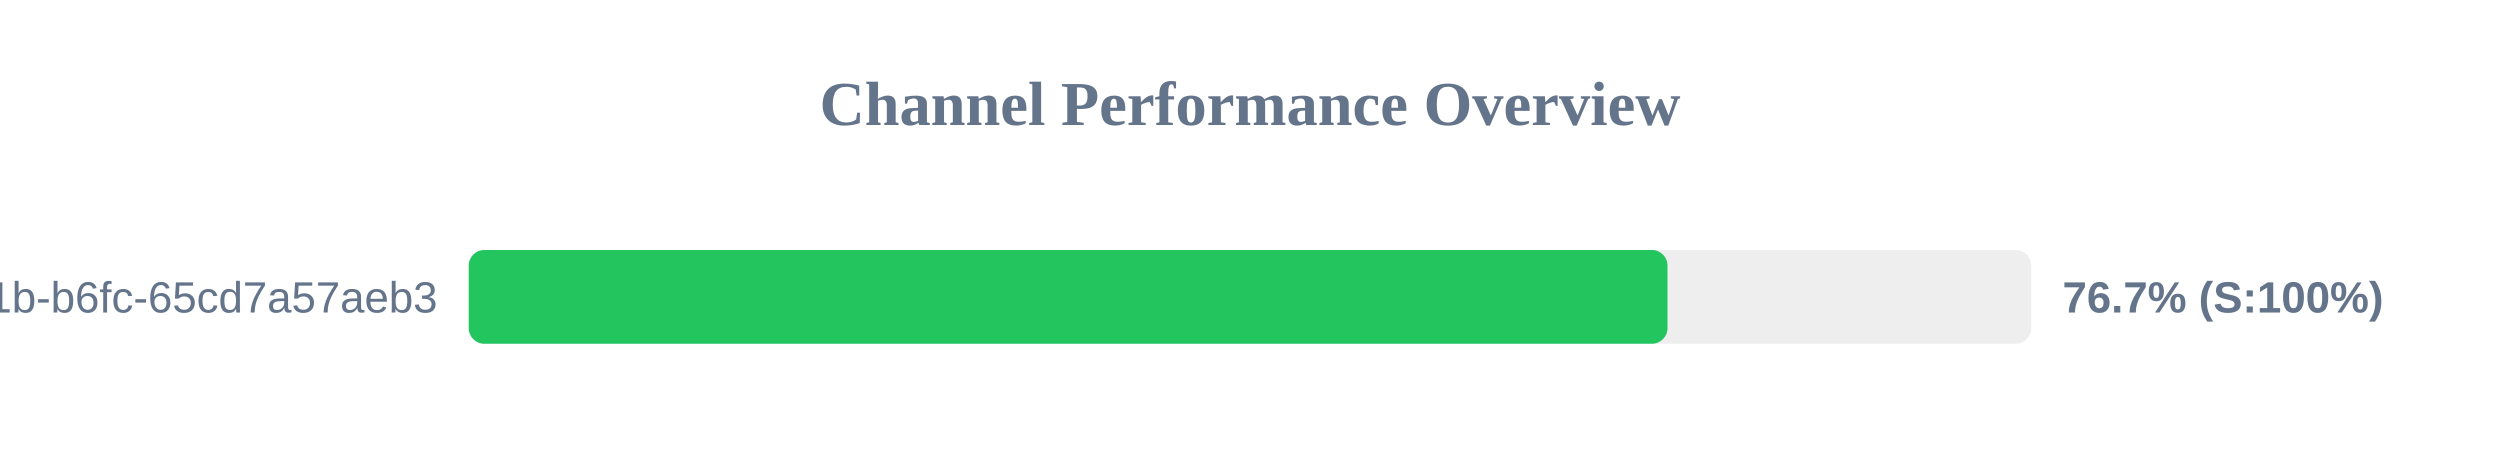
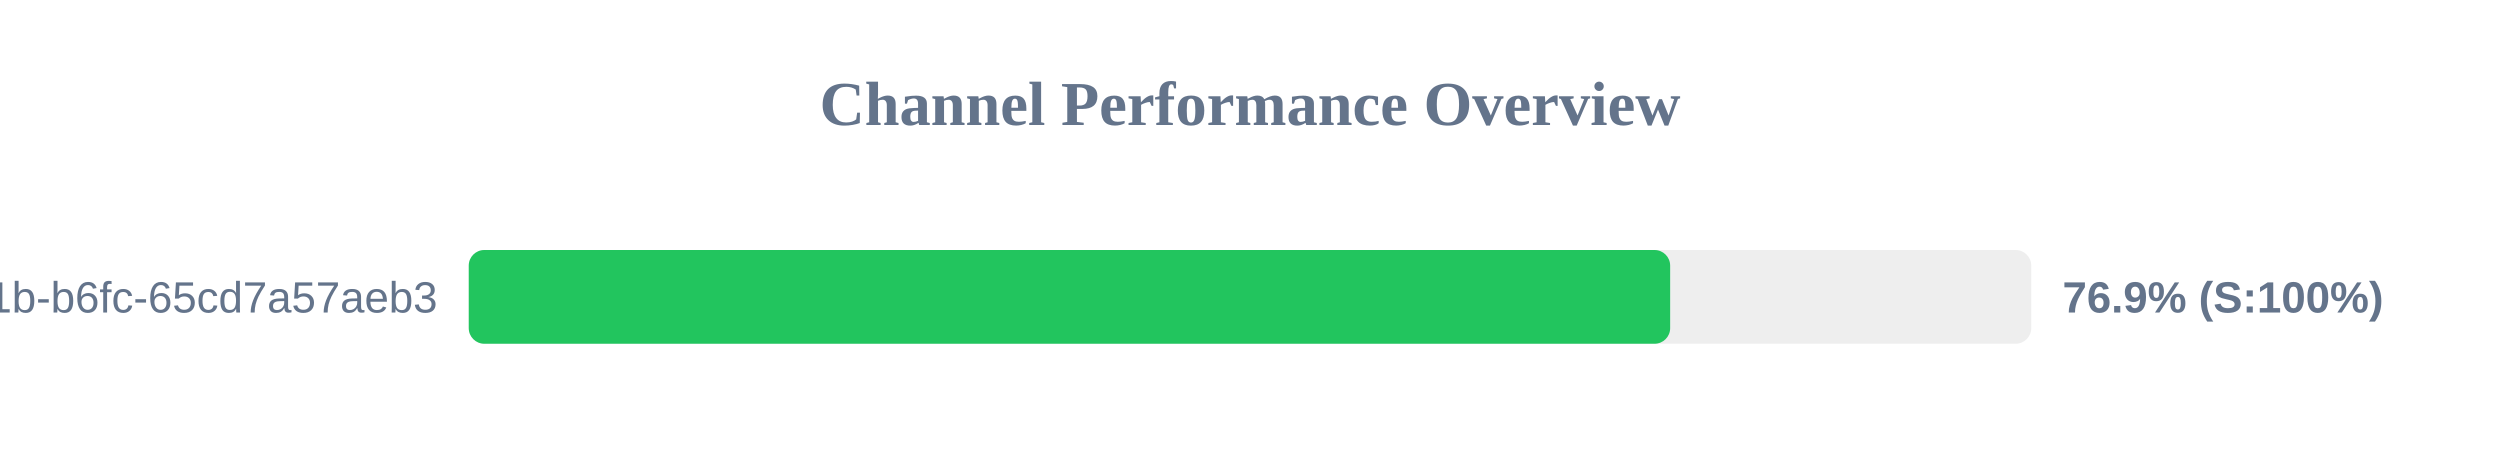
<svg xmlns="http://www.w3.org/2000/svg" width="800" height="150" version="1.1">
  <style>
        .row { font: 14px Arial; fill: #64748b; }
        .score { font: bold 14px Arial; fill: #64748b; }
    </style>
  <text x="400" y="40" text-anchor="middle" font-size="20px" font-weight="bold" fill="#64748b">Channel Performance Overview</text>
  <rect x="150" y="80" width="500" height="30" fill="#eee" rx="5" />
-   <rect x="150" y="80" width="383.6" height="30" fill="#22c55e" rx="5" />
+   <rect x="150" y="80" width="384.45" height="30" fill="#22c55e" rx="5" />
  <text x="140" y="100" text-anchor="end" class="row">?uuid=9c859345-959f-491b-b6fc-65cd7a57aeb3</text>
-   <text x="660" y="100" text-anchor="start" class="score">76.7% (S:100%)</text>
+   <text x="660" y="100" text-anchor="start" class="score">76.9% (S:100%)</text>
</svg>
